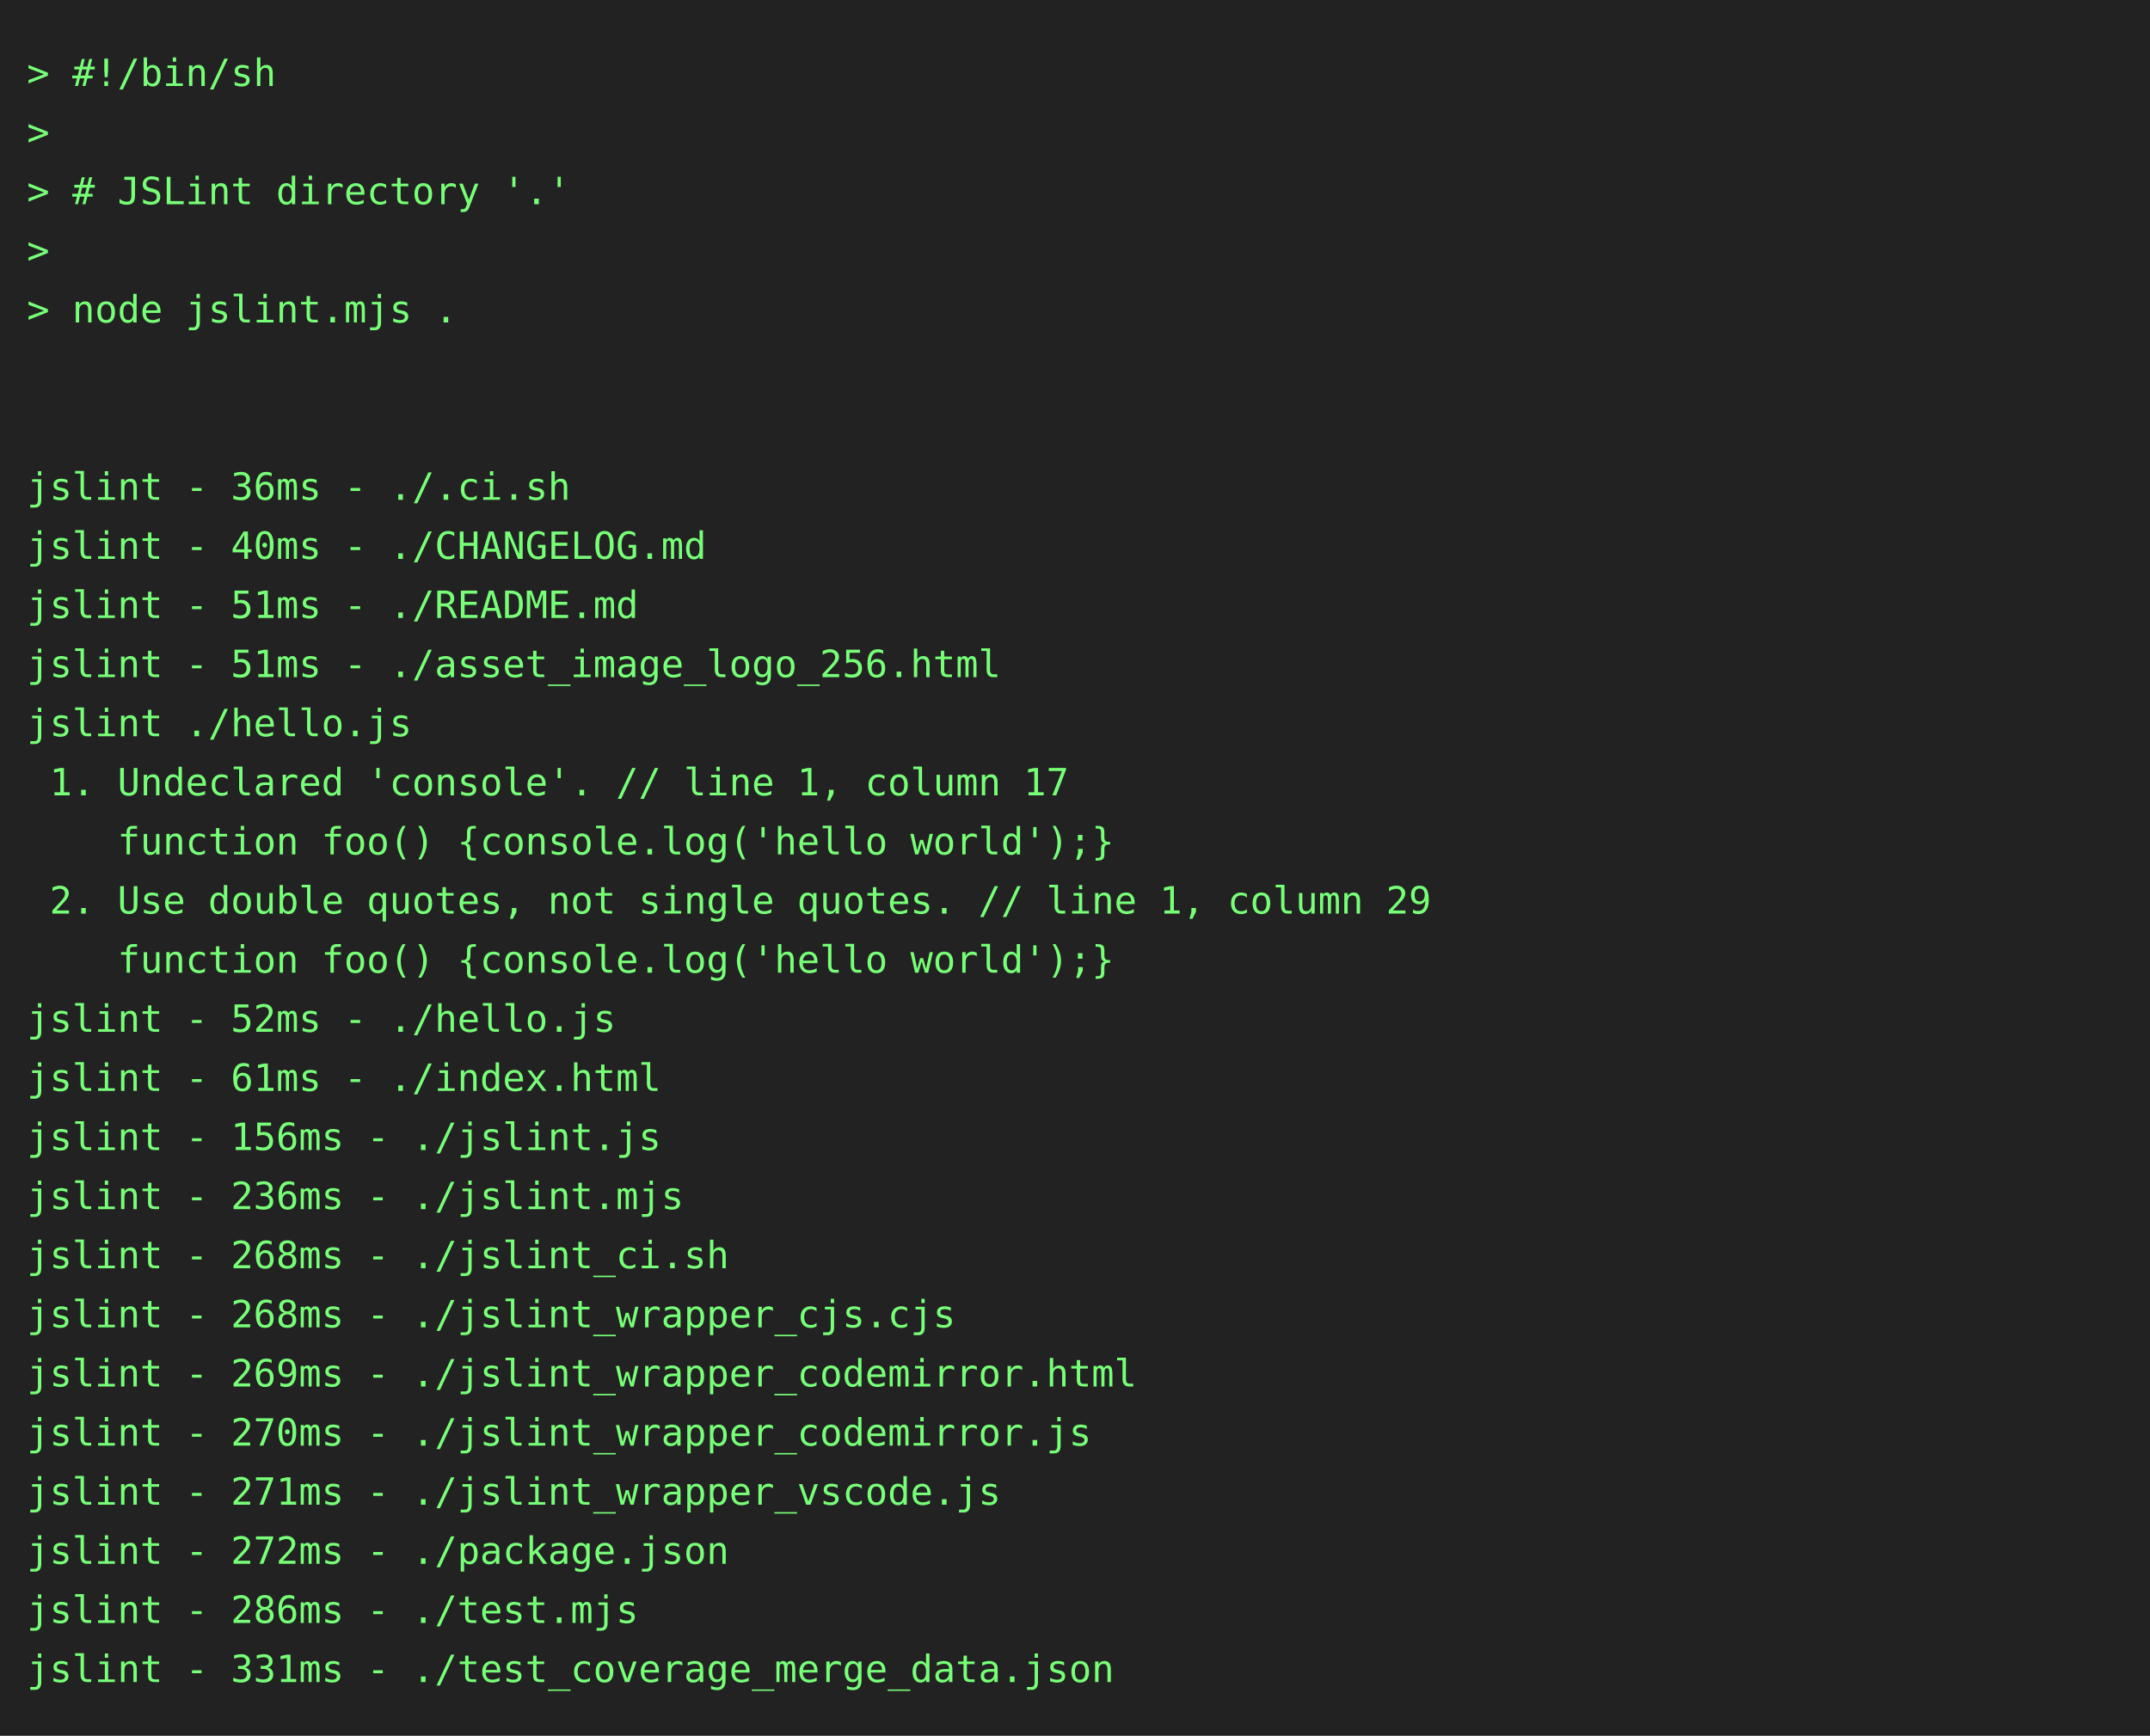
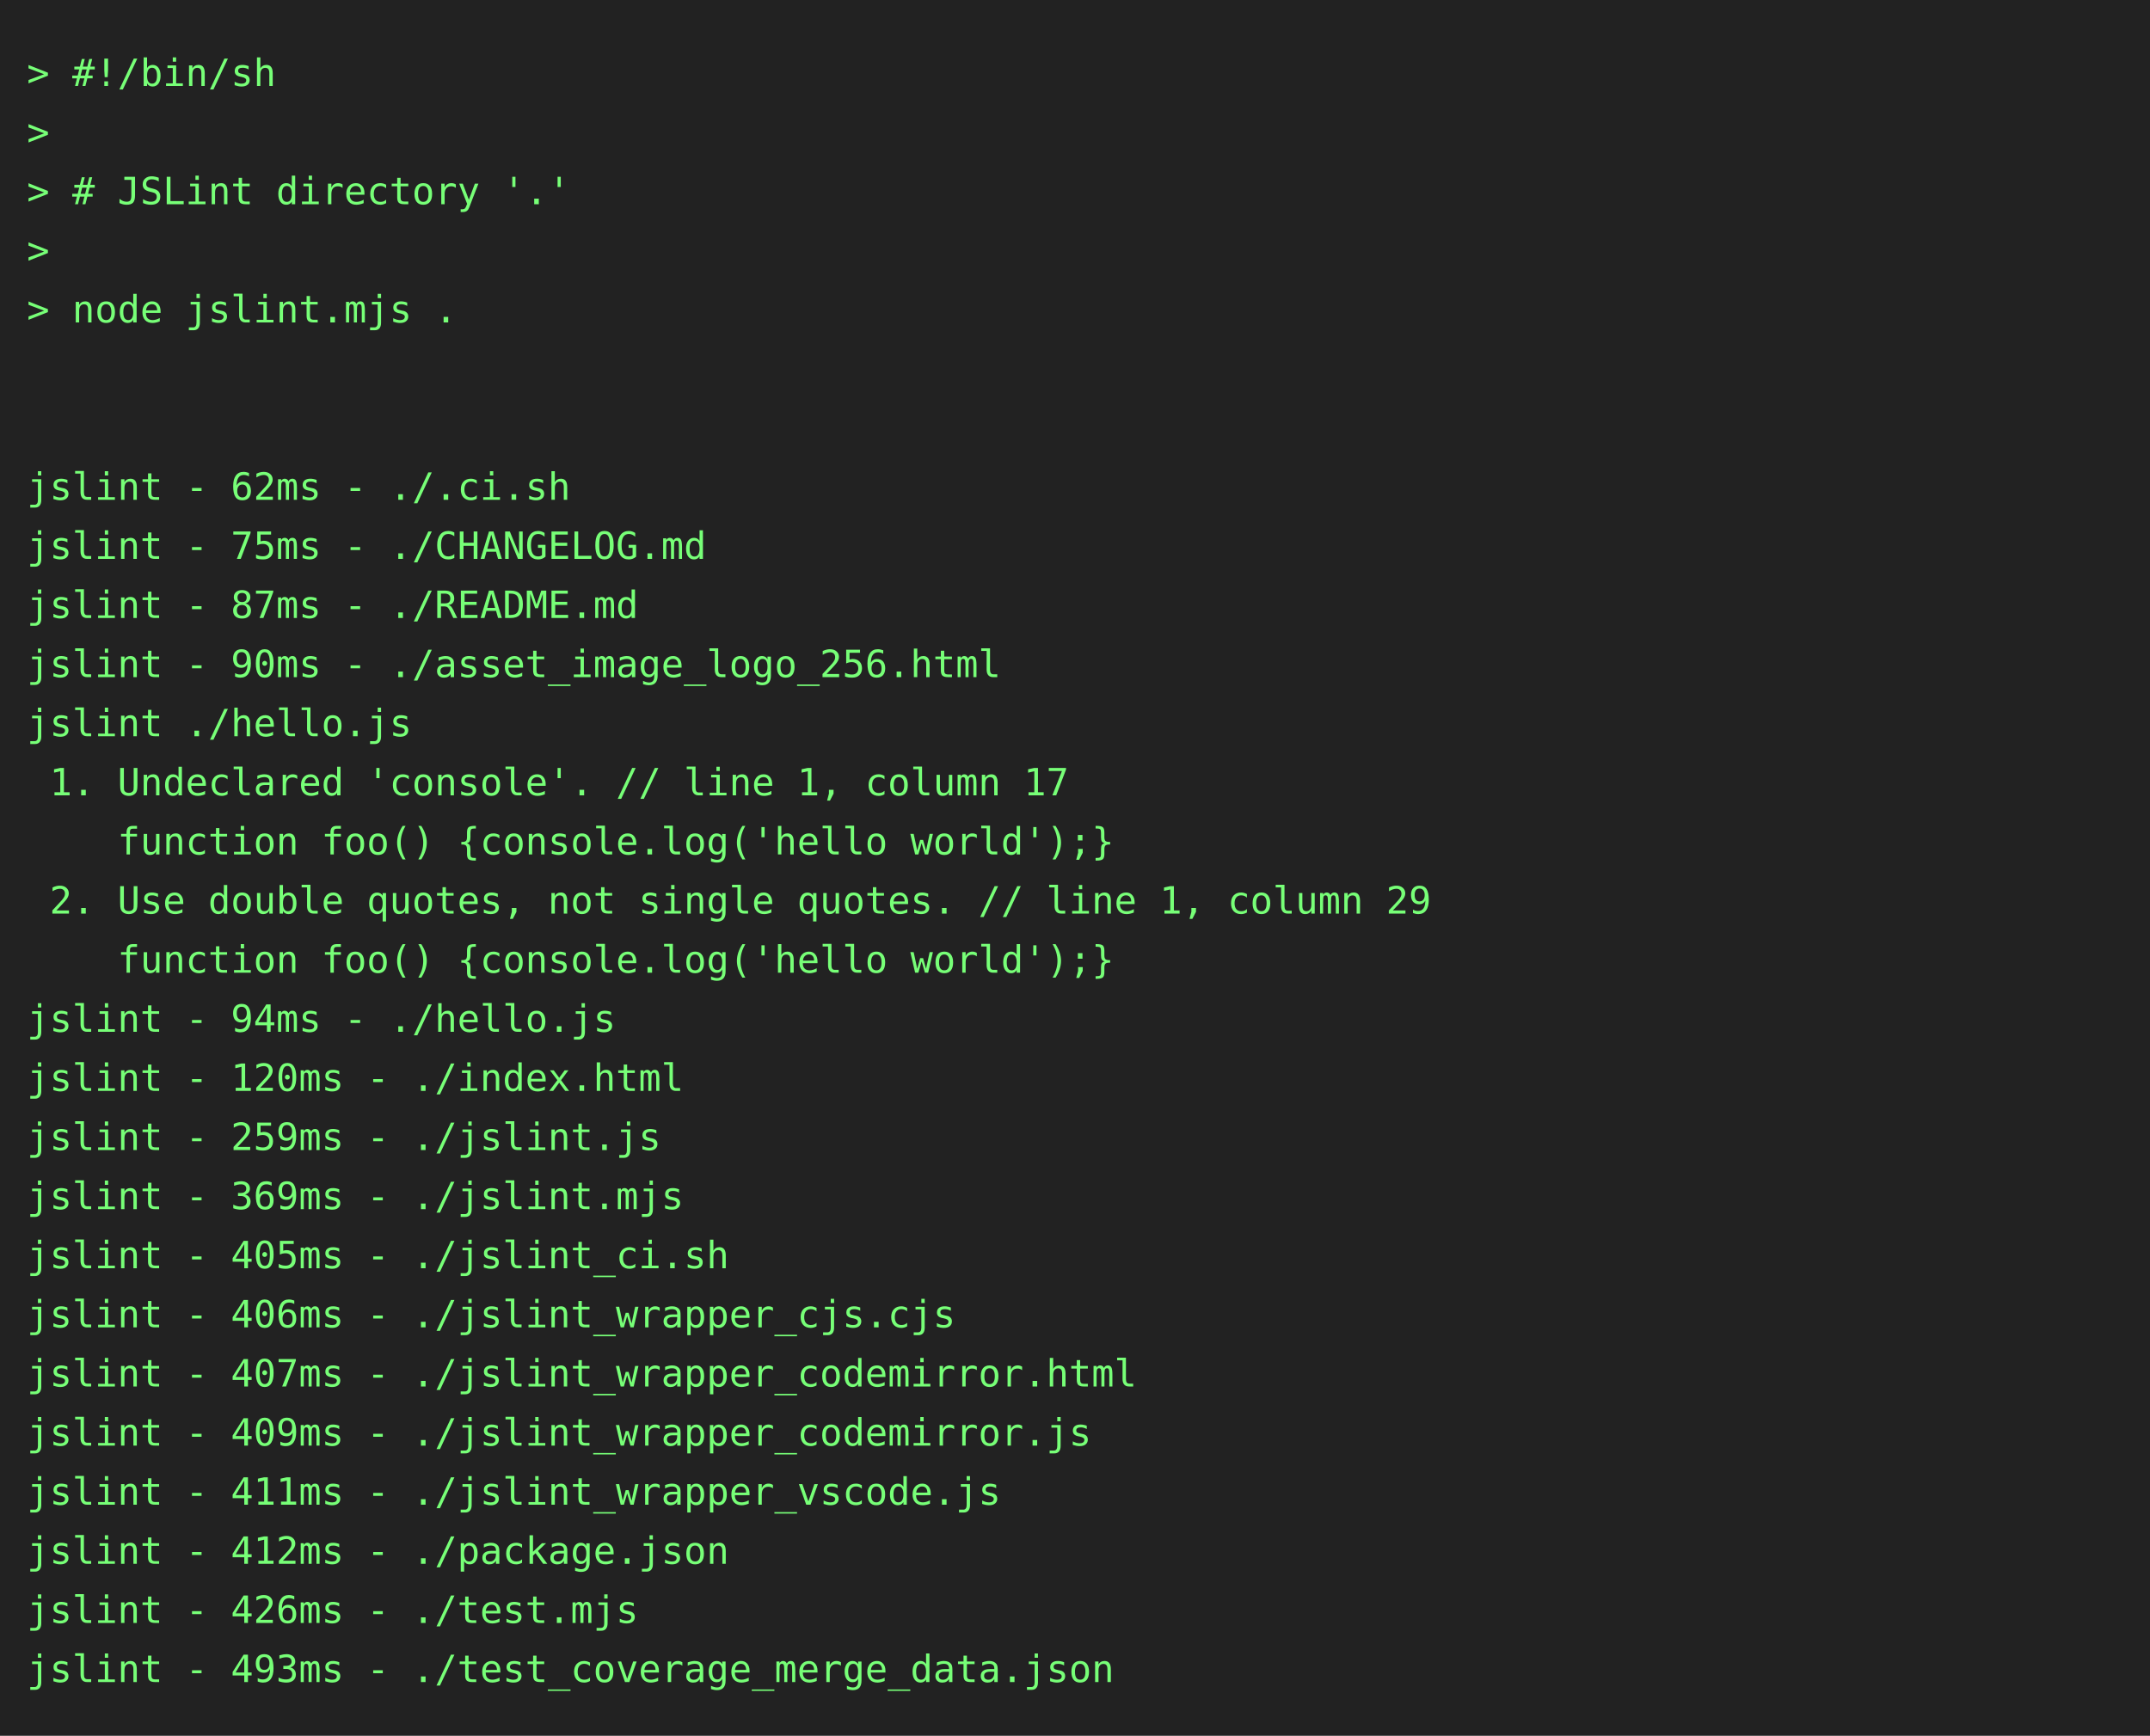
<svg xmlns="http://www.w3.org/2000/svg" height="646" width="800">
  <rect height="646" fill="#222" width="800" />
  <text fill="#7f7" font-family="consolas, menlo, monospace" font-size="14" xml:space="preserve">
    <tspan lengthAdjust="spacingAndGlyphs" textLength="768" x="10" y="32">&gt; #!/bin/sh                                                                                      </tspan>
    <tspan lengthAdjust="spacingAndGlyphs" textLength="768" x="10" y="54">&gt;                                                                                                </tspan>
    <tspan lengthAdjust="spacingAndGlyphs" textLength="768" x="10" y="76">&gt; # JSLint directory '.'                                                                         </tspan>
    <tspan lengthAdjust="spacingAndGlyphs" textLength="768" x="10" y="98">&gt;                                                                                                </tspan>
    <tspan lengthAdjust="spacingAndGlyphs" textLength="768" x="10" y="120">&gt; node jslint.mjs .                                                                              </tspan>
    <tspan lengthAdjust="spacingAndGlyphs" textLength="768" x="10" y="142">                                                                                                 </tspan>
    <tspan lengthAdjust="spacingAndGlyphs" textLength="768" x="10" y="164">                                                                                                 </tspan>
-     <tspan lengthAdjust="spacingAndGlyphs" textLength="768" x="10" y="186">jslint - 36ms - ./.ci.sh                                                                         </tspan>
-     <tspan lengthAdjust="spacingAndGlyphs" textLength="768" x="10" y="208">jslint - 40ms - ./CHANGELOG.md                                                                   </tspan>
-     <tspan lengthAdjust="spacingAndGlyphs" textLength="768" x="10" y="230">jslint - 51ms - ./README.md                                                                      </tspan>
-     <tspan lengthAdjust="spacingAndGlyphs" textLength="768" x="10" y="252">jslint - 51ms - ./asset_image_logo_256.html                                                      </tspan>
+     <tspan lengthAdjust="spacingAndGlyphs" textLength="768" x="10" y="186">jslint - 62ms - ./.ci.sh                                                                         </tspan>
+     <tspan lengthAdjust="spacingAndGlyphs" textLength="768" x="10" y="208">jslint - 75ms - ./CHANGELOG.md                                                                   </tspan>
+     <tspan lengthAdjust="spacingAndGlyphs" textLength="768" x="10" y="230">jslint - 87ms - ./README.md                                                                      </tspan>
+     <tspan lengthAdjust="spacingAndGlyphs" textLength="768" x="10" y="252">jslint - 90ms - ./asset_image_logo_256.html                                                      </tspan>
    <tspan lengthAdjust="spacingAndGlyphs" textLength="768" x="10" y="274">jslint ./hello.js                                                                                </tspan>
    <tspan lengthAdjust="spacingAndGlyphs" textLength="768" x="10" y="296"> 1. Undeclared 'console'. // line 1, column 17                                                   </tspan>
    <tspan lengthAdjust="spacingAndGlyphs" textLength="768" x="10" y="318">    function foo() {console.log('hello world');}                                                 </tspan>
    <tspan lengthAdjust="spacingAndGlyphs" textLength="768" x="10" y="340"> 2. Use double quotes, not single quotes. // line 1, column 29                                   </tspan>
    <tspan lengthAdjust="spacingAndGlyphs" textLength="768" x="10" y="362">    function foo() {console.log('hello world');}                                                 </tspan>
-     <tspan lengthAdjust="spacingAndGlyphs" textLength="768" x="10" y="384">jslint - 52ms - ./hello.js                                                                       </tspan>
-     <tspan lengthAdjust="spacingAndGlyphs" textLength="768" x="10" y="406">jslint - 61ms - ./index.html                                                                     </tspan>
-     <tspan lengthAdjust="spacingAndGlyphs" textLength="768" x="10" y="428">jslint - 156ms - ./jslint.js                                                                     </tspan>
-     <tspan lengthAdjust="spacingAndGlyphs" textLength="768" x="10" y="450">jslint - 236ms - ./jslint.mjs                                                                    </tspan>
-     <tspan lengthAdjust="spacingAndGlyphs" textLength="768" x="10" y="472">jslint - 268ms - ./jslint_ci.sh                                                                  </tspan>
-     <tspan lengthAdjust="spacingAndGlyphs" textLength="768" x="10" y="494">jslint - 268ms - ./jslint_wrapper_cjs.cjs                                                        </tspan>
-     <tspan lengthAdjust="spacingAndGlyphs" textLength="768" x="10" y="516">jslint - 269ms - ./jslint_wrapper_codemirror.html                                                </tspan>
-     <tspan lengthAdjust="spacingAndGlyphs" textLength="768" x="10" y="538">jslint - 270ms - ./jslint_wrapper_codemirror.js                                                  </tspan>
-     <tspan lengthAdjust="spacingAndGlyphs" textLength="768" x="10" y="560">jslint - 271ms - ./jslint_wrapper_vscode.js                                                      </tspan>
-     <tspan lengthAdjust="spacingAndGlyphs" textLength="768" x="10" y="582">jslint - 272ms - ./package.json                                                                  </tspan>
-     <tspan lengthAdjust="spacingAndGlyphs" textLength="768" x="10" y="604">jslint - 286ms - ./test.mjs                                                                      </tspan>
-     <tspan lengthAdjust="spacingAndGlyphs" textLength="768" x="10" y="626">jslint - 331ms - ./test_coverage_merge_data.json                                                 </tspan>
+     <tspan lengthAdjust="spacingAndGlyphs" textLength="768" x="10" y="384">jslint - 94ms - ./hello.js                                                                       </tspan>
+     <tspan lengthAdjust="spacingAndGlyphs" textLength="768" x="10" y="406">jslint - 120ms - ./index.html                                                                    </tspan>
+     <tspan lengthAdjust="spacingAndGlyphs" textLength="768" x="10" y="428">jslint - 259ms - ./jslint.js                                                                     </tspan>
+     <tspan lengthAdjust="spacingAndGlyphs" textLength="768" x="10" y="450">jslint - 369ms - ./jslint.mjs                                                                    </tspan>
+     <tspan lengthAdjust="spacingAndGlyphs" textLength="768" x="10" y="472">jslint - 405ms - ./jslint_ci.sh                                                                  </tspan>
+     <tspan lengthAdjust="spacingAndGlyphs" textLength="768" x="10" y="494">jslint - 406ms - ./jslint_wrapper_cjs.cjs                                                        </tspan>
+     <tspan lengthAdjust="spacingAndGlyphs" textLength="768" x="10" y="516">jslint - 407ms - ./jslint_wrapper_codemirror.html                                                </tspan>
+     <tspan lengthAdjust="spacingAndGlyphs" textLength="768" x="10" y="538">jslint - 409ms - ./jslint_wrapper_codemirror.js                                                  </tspan>
+     <tspan lengthAdjust="spacingAndGlyphs" textLength="768" x="10" y="560">jslint - 411ms - ./jslint_wrapper_vscode.js                                                      </tspan>
+     <tspan lengthAdjust="spacingAndGlyphs" textLength="768" x="10" y="582">jslint - 412ms - ./package.json                                                                  </tspan>
+     <tspan lengthAdjust="spacingAndGlyphs" textLength="768" x="10" y="604">jslint - 426ms - ./test.mjs                                                                      </tspan>
+     <tspan lengthAdjust="spacingAndGlyphs" textLength="768" x="10" y="626">jslint - 493ms - ./test_coverage_merge_data.json                                                 </tspan>
  </text>
</svg>
